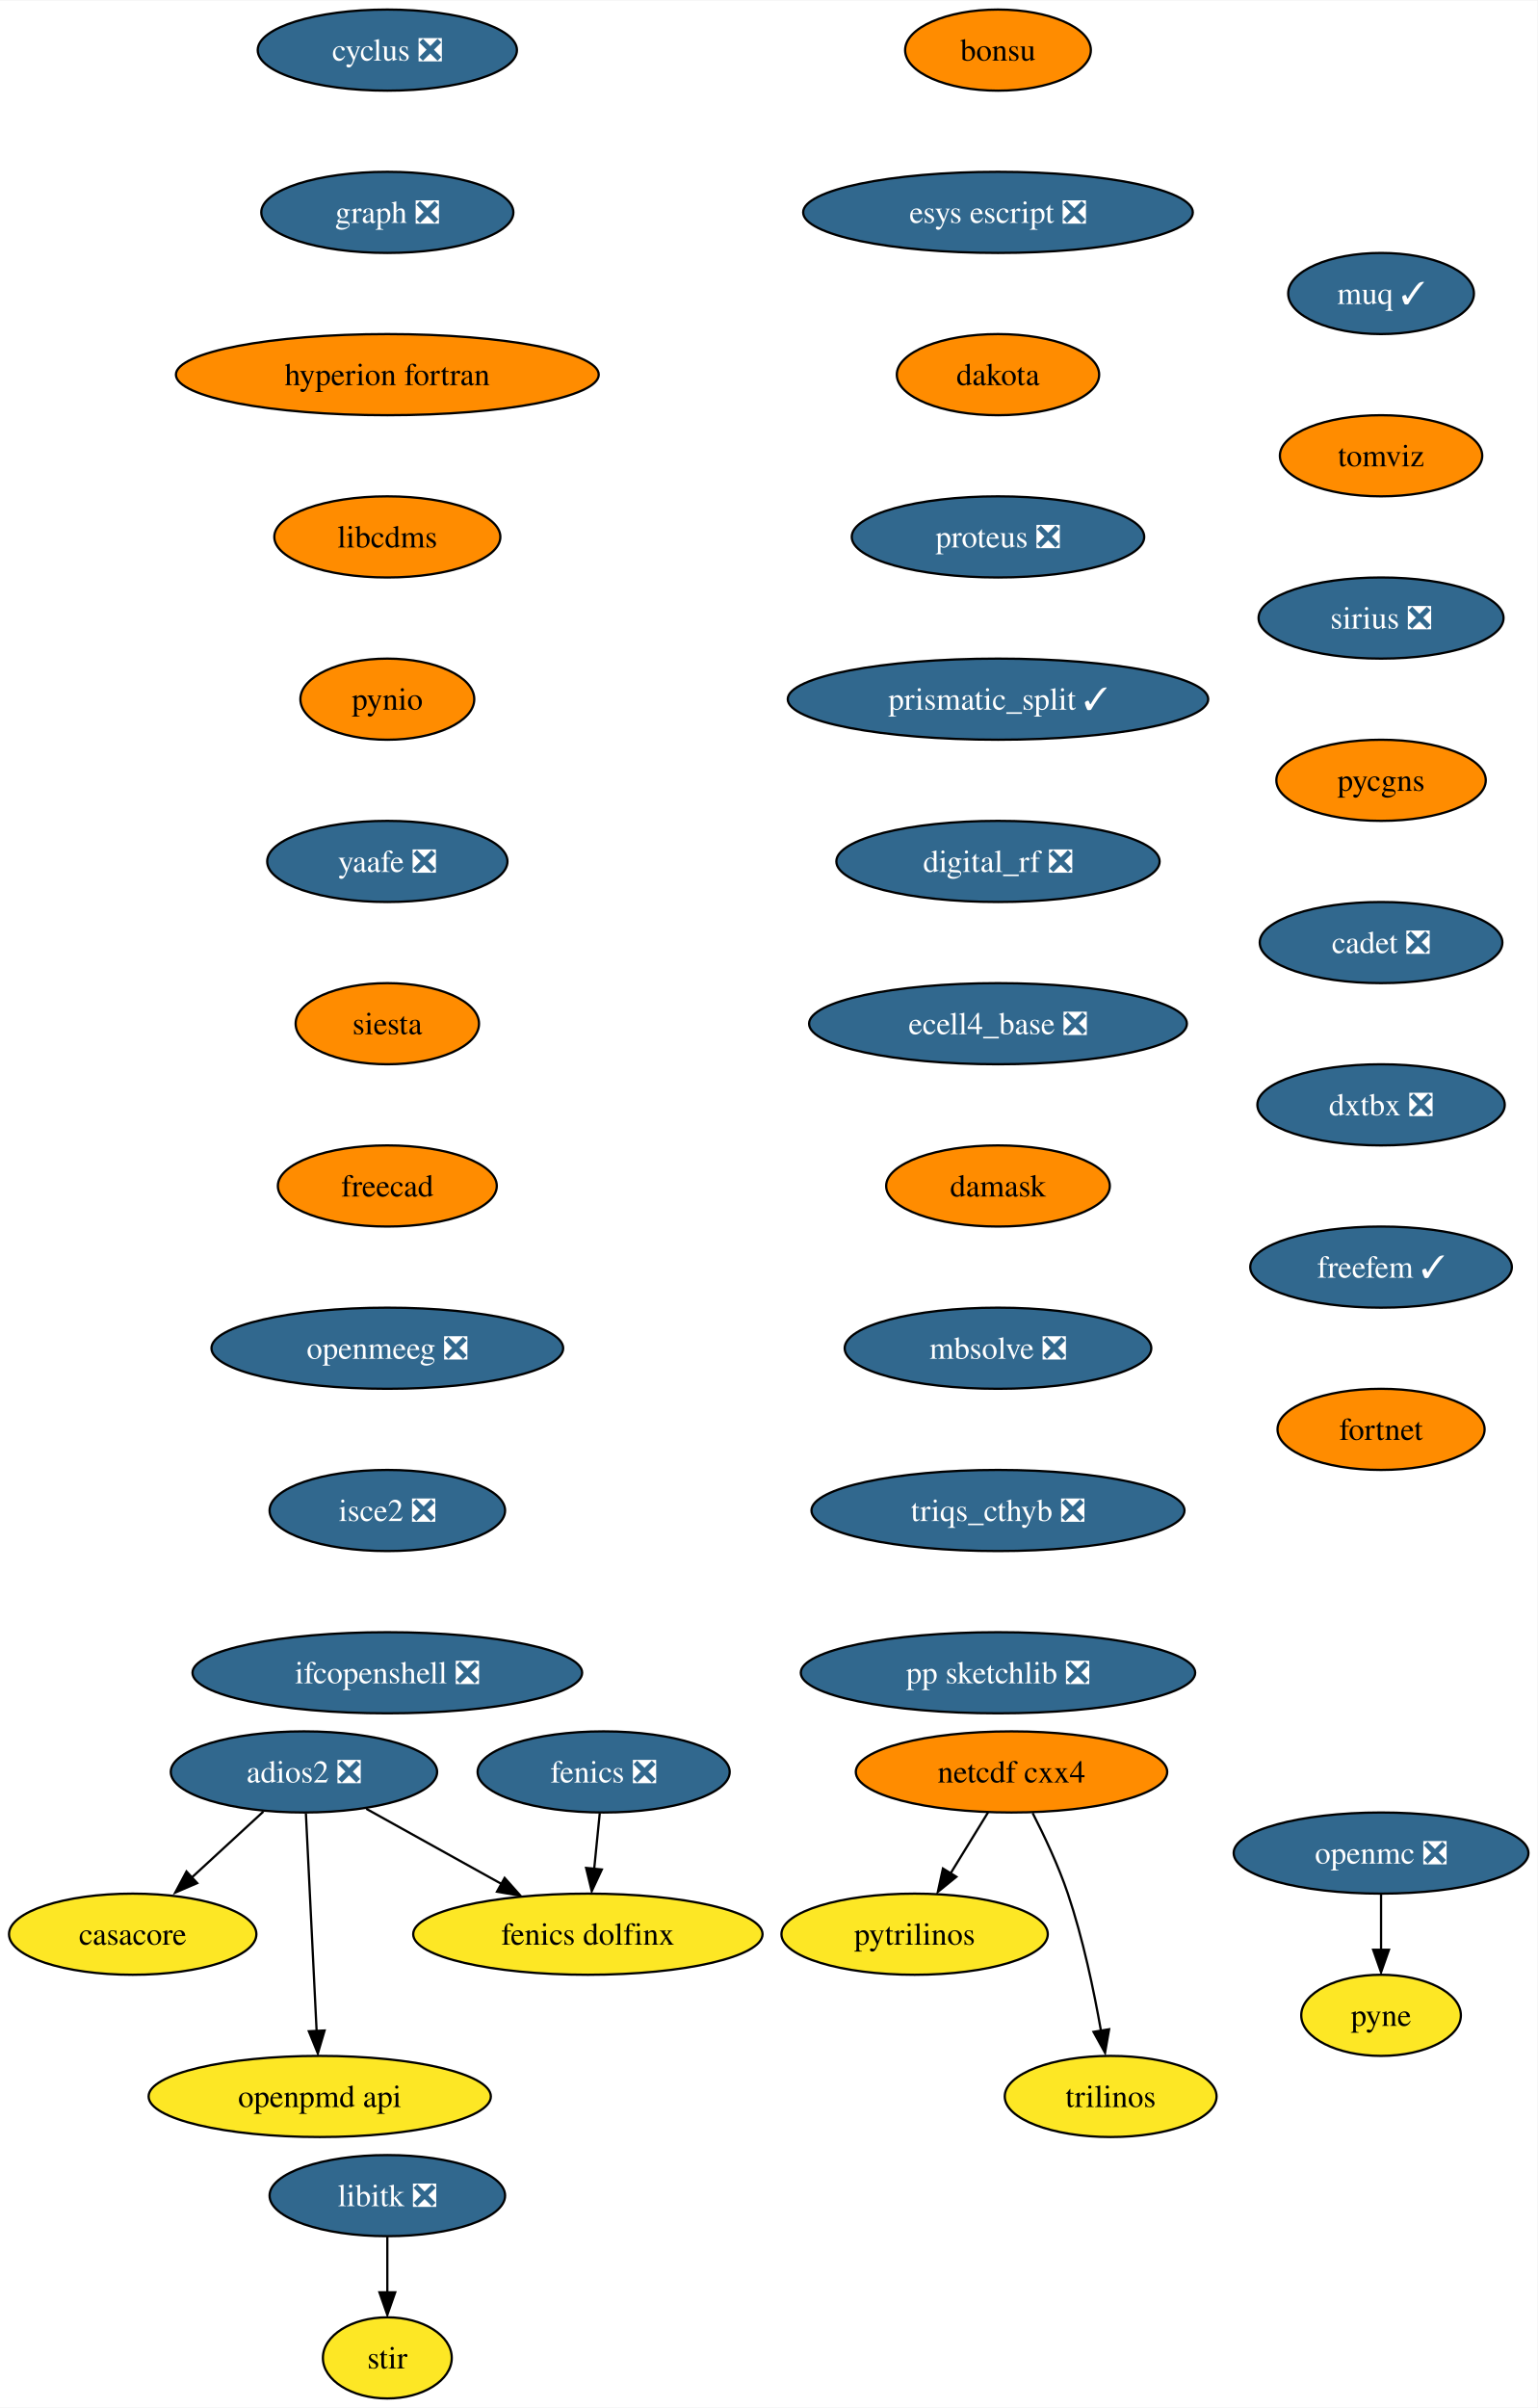
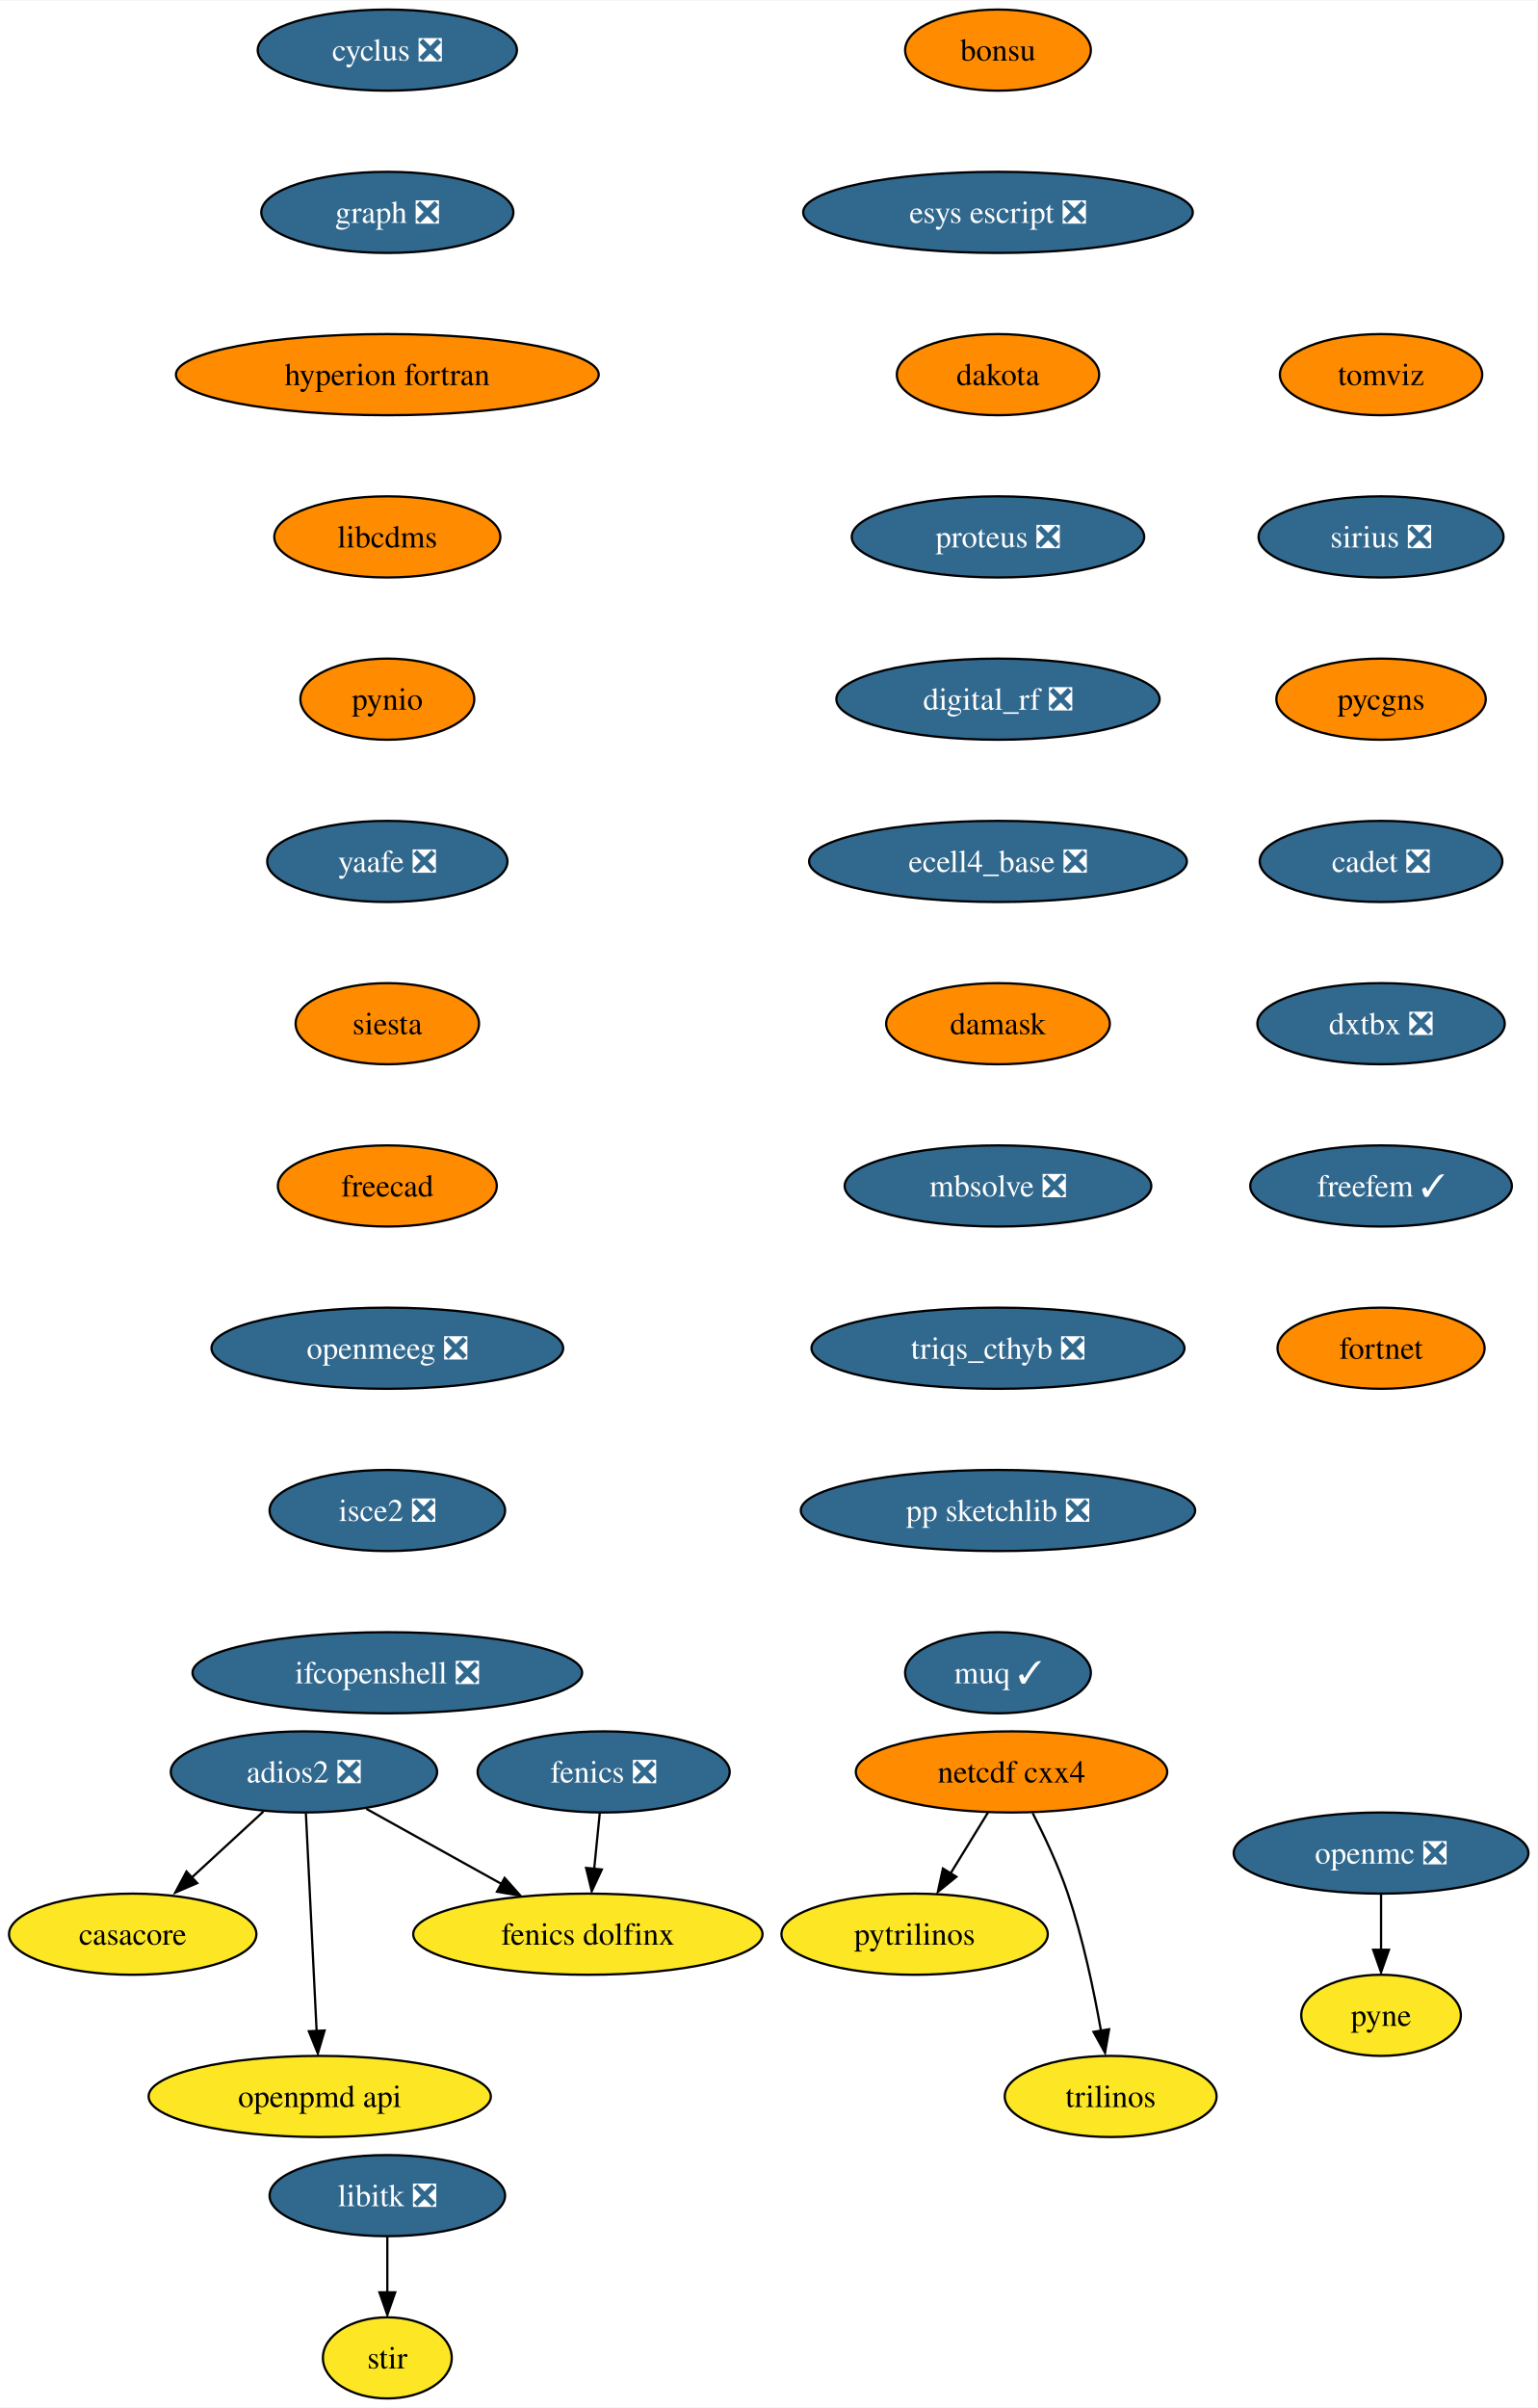
<svg xmlns="http://www.w3.org/2000/svg" xmlns:xlink="http://www.w3.org/1999/xlink" width="682pt" height="1068pt" viewBox="0.00 0.00 682.30 1068.00">
  <g id="graph0" class="graph" transform="scale(1 1) rotate(0) translate(4 1064)">
    <polygon fill="white" stroke="none" points="-4,4 -4,-1064 678.3,-1064 678.3,4 -4,4" />
    <g id="node1" class="node">
      <g id="a_node1">
        <a xlink:href="https://github.com/conda-forge/casacore-feedstock" xlink:title="casacore">
          <ellipse fill="#fde725" stroke="black" cx="54.89" cy="-206" rx="54.89" ry="18" />
          <text text-anchor="middle" x="54.89" y="-201.33" font-family="Times,serif" font-size="14.00">casacore</text>
        </a>
      </g>
    </g>
    <g id="node2" class="node">
      <g id="a_node2">
        <a xlink:href="https://github.com/conda-forge/cyclus-feedstock/pull/67" xlink:title="cyclus ❎">
          <ellipse fill="#31688e" stroke="black" cx="167.89" cy="-1042" rx="57.52" ry="18" />
          <text text-anchor="middle" x="167.89" y="-1037.33" font-family="Times,serif" font-size="14.00" fill="white">cyclus ❎</text>
        </a>
      </g>
    </g>
    <g id="node3" class="node">
      <g id="a_node3">
        <a xlink:href="https://github.com/conda-forge/graph-feedstock/pull/8" xlink:title="graph ❎">
          <ellipse fill="#31688e" stroke="black" cx="167.89" cy="-970" rx="55.94" ry="18" />
          <text text-anchor="middle" x="167.89" y="-965.33" font-family="Times,serif" font-size="14.00" fill="white">graph ❎</text>
        </a>
      </g>
    </g>
    <g id="node6" class="node">
      <g id="a_node6">
        <a xlink:href="https://github.com/conda-forge/hyperion-fortran-feedstock" xlink:title="hyperion fortran">
          <ellipse fill="#ff8c00" stroke="black" cx="167.89" cy="-898" rx="93.82" ry="18" />
          <text text-anchor="middle" x="167.89" y="-893.33" font-family="Times,serif" font-size="14.00">hyperion fortran</text>
        </a>
      </g>
    </g>
    <g id="node4" class="node">
      <g id="a_node4">
        <a xlink:href="https://github.com/conda-forge/fenics-feedstock/pull/174" xlink:title="fenics ❎">
          <ellipse fill="#31688e" stroke="black" cx="263.89" cy="-278" rx="55.94" ry="18" />
          <text text-anchor="middle" x="263.89" y="-273.32" font-family="Times,serif" font-size="14.00" fill="white">fenics ❎</text>
        </a>
      </g>
    </g>
    <g id="node5" class="node">
      <g id="a_node5">
        <a xlink:href="https://github.com/conda-forge/fenics-dolfinx-feedstock" xlink:title="fenics dolfinx">
          <ellipse fill="#fde725" stroke="black" cx="256.89" cy="-206" rx="77.52" ry="18" />
          <text text-anchor="middle" x="256.89" y="-201.33" font-family="Times,serif" font-size="14.00">fenics dolfinx</text>
        </a>
      </g>
    </g>
    <g id="edge2" class="edge">
      <path fill="none" stroke="black" d="M262.16,-259.7C261.41,-252.24 260.52,-243.32 259.69,-234.97" />
      <polygon fill="black" stroke="black" points="263.08,-234.71 258.6,-225.1 256.11,-235.4 263.08,-234.71" />
    </g>
    <g id="node7" class="node">
      <g id="a_node7">
        <a xlink:href="https://github.com/conda-forge/libcdms-feedstock" xlink:title="libcdms">
          <ellipse fill="#ff8c00" stroke="black" cx="167.89" cy="-826" rx="50.16" ry="18" />
          <text text-anchor="middle" x="167.89" y="-821.33" font-family="Times,serif" font-size="14.00">libcdms</text>
        </a>
      </g>
    </g>
    <g id="node8" class="node">
      <g id="a_node8">
        <a xlink:href="https://github.com/conda-forge/pynio-feedstock" xlink:title="pynio">
          <ellipse fill="#ff8c00" stroke="black" cx="167.89" cy="-754" rx="38.58" ry="18" />
          <text text-anchor="middle" x="167.89" y="-749.33" font-family="Times,serif" font-size="14.00">pynio</text>
        </a>
      </g>
    </g>
    <g id="node16" class="node">
      <g id="a_node16">
        <a xlink:href="https://github.com/conda-forge/yaafe-feedstock/pull/22" xlink:title="yaafe ❎">
          <ellipse fill="#31688e" stroke="black" cx="167.89" cy="-682" rx="53.31" ry="18" />
          <text text-anchor="middle" x="167.89" y="-677.33" font-family="Times,serif" font-size="14.00" fill="white">yaafe ❎</text>
        </a>
      </g>
    </g>
    <g id="node9" class="node">
      <g id="a_node9">
        <a xlink:href="https://github.com/conda-forge/libitk-feedstock/pull/81" xlink:title="libitk ❎">
          <ellipse fill="#31688e" stroke="black" cx="167.89" cy="-90" rx="52.26" ry="18" />
          <text text-anchor="middle" x="167.89" y="-85.33" font-family="Times,serif" font-size="14.00" fill="white">libitk ❎</text>
        </a>
      </g>
    </g>
    <g id="node10" class="node">
      <g id="a_node10">
        <a xlink:href="https://github.com/conda-forge/stir-feedstock" xlink:title="stir">
          <ellipse fill="#fde725" stroke="black" cx="167.89" cy="-18" rx="28.59" ry="18" />
          <text text-anchor="middle" x="167.89" y="-13.32" font-family="Times,serif" font-size="14.00">stir</text>
        </a>
      </g>
    </g>
    <g id="edge6" class="edge">
      <path fill="none" stroke="black" d="M167.89,-71.7C167.89,-64.24 167.89,-55.32 167.89,-46.97" />
      <polygon fill="black" stroke="black" points="171.39,-47.1 167.89,-37.1 164.39,-47.1 171.39,-47.1" />
    </g>
    <g id="node11" class="node">
      <g id="a_node11">
        <a xlink:href="https://github.com/conda-forge/netcdf-cxx4-feedstock" xlink:title="netcdf cxx4">
          <ellipse fill="#ff8c00" stroke="black" cx="444.89" cy="-278" rx="69.1" ry="18" />
          <text text-anchor="middle" x="444.89" y="-273.32" font-family="Times,serif" font-size="14.00">netcdf cxx4</text>
        </a>
      </g>
    </g>
    <g id="node12" class="node">
      <g id="a_node12">
        <a xlink:href="https://github.com/conda-forge/pytrilinos-feedstock" xlink:title="pytrilinos">
          <ellipse fill="#fde725" stroke="black" cx="401.89" cy="-206" rx="59.1" ry="18" />
          <text text-anchor="middle" x="401.89" y="-201.33" font-family="Times,serif" font-size="14.00">pytrilinos</text>
        </a>
      </g>
    </g>
    <g id="edge7" class="edge">
      <path fill="none" stroke="black" d="M434.48,-260.05C429.52,-251.97 423.47,-242.12 417.93,-233.11" />
      <polygon fill="black" stroke="black" points="420.42,-231.48 412.2,-224.79 414.46,-235.14 420.42,-231.48" />
    </g>
    <g id="node13" class="node">
      <g id="a_node13">
        <a xlink:href="https://github.com/conda-forge/trilinos-feedstock" xlink:title="trilinos">
          <ellipse fill="#fde725" stroke="black" cx="488.89" cy="-134" rx="47" ry="18" />
          <text text-anchor="middle" x="488.89" y="-129.32" font-family="Times,serif" font-size="14.00">trilinos</text>
        </a>
      </g>
    </g>
    <g id="edge8" class="edge">
      <path fill="none" stroke="black" d="M454.27,-259.75C459.48,-249.59 465.73,-236.34 469.89,-224 476.61,-204.11 481.47,-180.88 484.59,-163.15" />
      <polygon fill="black" stroke="black" points="488.2,-163.82 486.4,-153.38 481.29,-162.66 488.2,-163.82" />
    </g>
    <g id="node14" class="node">
      <g id="a_node14">
        <a xlink:href="https://github.com/conda-forge/openmc-feedstock/pull/63" xlink:title="openmc ❎">
          <ellipse fill="#31688e" stroke="black" cx="608.89" cy="-242" rx="65.41" ry="18" />
          <text text-anchor="middle" x="608.89" y="-237.32" font-family="Times,serif" font-size="14.00" fill="white">openmc ❎</text>
        </a>
      </g>
    </g>
    <g id="node15" class="node">
      <g id="a_node15">
        <a xlink:href="https://github.com/conda-forge/pyne-feedstock" xlink:title="pyne">
          <ellipse fill="#fde725" stroke="black" cx="608.89" cy="-170" rx="35.42" ry="18" />
          <text text-anchor="middle" x="608.89" y="-165.32" font-family="Times,serif" font-size="14.00">pyne</text>
        </a>
      </g>
    </g>
    <g id="edge9" class="edge">
      <path fill="none" stroke="black" d="M608.89,-223.7C608.89,-216.24 608.89,-207.32 608.89,-198.97" />
      <polygon fill="black" stroke="black" points="612.39,-199.1 608.89,-189.1 605.39,-199.1 612.39,-199.1" />
    </g>
    <g id="node17" class="node">
      <g id="a_node17">
        <a xlink:href="https://github.com/conda-forge/siesta-feedstock" xlink:title="siesta">
          <ellipse fill="#ff8c00" stroke="black" cx="167.89" cy="-610" rx="40.69" ry="18" />
          <text text-anchor="middle" x="167.89" y="-605.33" font-family="Times,serif" font-size="14.00">siesta</text>
        </a>
      </g>
    </g>
    <g id="node18" class="node">
      <g id="a_node18">
        <a xlink:href="https://github.com/conda-forge/freecad-feedstock" xlink:title="freecad">
          <ellipse fill="#ff8c00" stroke="black" cx="167.89" cy="-538" rx="48.58" ry="18" />
          <text text-anchor="middle" x="167.89" y="-533.33" font-family="Times,serif" font-size="14.00">freecad</text>
        </a>
      </g>
    </g>
    <g id="node20" class="node">
      <g id="a_node20">
        <a xlink:href="https://github.com/conda-forge/openmeeg-feedstock/pull/42" xlink:title="openmeeg ❎">
          <ellipse fill="#31688e" stroke="black" cx="167.89" cy="-466" rx="78.04" ry="18" />
          <text text-anchor="middle" x="167.89" y="-461.32" font-family="Times,serif" font-size="14.00" fill="white">openmeeg ❎</text>
        </a>
      </g>
    </g>
    <g id="node19" class="node">
      <g id="a_node19">
        <a xlink:href="https://github.com/conda-forge/openpmd-api-feedstock" xlink:title="openpmd api">
          <ellipse fill="#fde725" stroke="black" cx="137.89" cy="-134" rx="75.94" ry="18" />
          <text text-anchor="middle" x="137.89" y="-129.32" font-family="Times,serif" font-size="14.00">openpmd api</text>
        </a>
      </g>
    </g>
    <g id="node21" class="node">
      <g id="a_node21">
        <a xlink:href="https://github.com/conda-forge/isce2-feedstock/pull/62" xlink:title="isce2 ❎">
          <ellipse fill="#31688e" stroke="black" cx="167.89" cy="-394" rx="52.26" ry="18" />
          <text text-anchor="middle" x="167.89" y="-389.32" font-family="Times,serif" font-size="14.00" fill="white">isce2 ❎</text>
        </a>
      </g>
    </g>
    <g id="node22" class="node">
      <g id="a_node22">
        <a xlink:href="https://github.com/conda-forge/ifcopenshell-feedstock/pull/27" xlink:title="ifcopenshell ❎">
          <ellipse fill="#31688e" stroke="black" cx="167.89" cy="-322" rx="86.46" ry="18" />
          <text text-anchor="middle" x="167.89" y="-317.32" font-family="Times,serif" font-size="14.00" fill="white">ifcopenshell ❎</text>
        </a>
      </g>
    </g>
    <g id="node23" class="node">
      <g id="a_node23">
        <a xlink:href="https://github.com/conda-forge/adios2-feedstock/pull/70" xlink:title="adios2 ❎">
          <ellipse fill="#31688e" stroke="black" cx="130.89" cy="-278" rx="59.1" ry="18" />
          <text text-anchor="middle" x="130.89" y="-273.32" font-family="Times,serif" font-size="14.00" fill="white">adios2 ❎</text>
        </a>
      </g>
    </g>
    <g id="edge16" class="edge">
      <path fill="none" stroke="black" d="M112.88,-260.41C103.32,-251.61 91.4,-240.63 80.86,-230.92" />
      <polygon fill="black" stroke="black" points="83.5,-228.67 73.77,-224.47 78.76,-233.82 83.5,-228.67" />
    </g>
    <g id="edge17" class="edge">
      <path fill="none" stroke="black" d="M158.54,-261.64C176.14,-251.86 199.18,-239.06 218.54,-228.31" />
      <polygon fill="black" stroke="black" points="219.95,-230.97 226.99,-223.06 216.55,-224.85 219.95,-230.97" />
    </g>
    <g id="edge18" class="edge">
      <path fill="none" stroke="black" d="M131.75,-259.59C132.94,-235.5 135.09,-191.75 136.51,-163.03" />
      <polygon fill="black" stroke="black" points="140.05,-163.27 137.05,-153.11 133.06,-162.93 140.05,-163.27" />
    </g>
    <g id="node24" class="node">
      <g id="a_node24">
        <a xlink:href="https://github.com/conda-forge/bonsu-feedstock" xlink:title="bonsu">
          <ellipse fill="#ff8c00" stroke="black" cx="438.89" cy="-1042" rx="41.21" ry="18" />
          <text text-anchor="middle" x="438.89" y="-1037.33" font-family="Times,serif" font-size="14.00">bonsu</text>
        </a>
      </g>
    </g>
    <g id="node25" class="node">
      <g id="a_node25">
        <a xlink:href="https://github.com/conda-forge/esys-escript-feedstock/pull/61" xlink:title="esys escript ❎">
          <ellipse fill="#31688e" stroke="black" cx="438.89" cy="-970" rx="86.46" ry="18" />
          <text text-anchor="middle" x="438.89" y="-965.33" font-family="Times,serif" font-size="14.00" fill="white">esys escript ❎</text>
        </a>
      </g>
    </g>
    <g id="node26" class="node">
      <g id="a_node26">
        <a xlink:href="https://github.com/conda-forge/dakota-feedstock" xlink:title="dakota">
          <ellipse fill="#ff8c00" stroke="black" cx="438.89" cy="-898" rx="44.9" ry="18" />
          <text text-anchor="middle" x="438.89" y="-893.33" font-family="Times,serif" font-size="14.00">dakota</text>
        </a>
      </g>
    </g>
    <g id="node27" class="node">
      <g id="a_node27">
        <a xlink:href="https://github.com/conda-forge/proteus-feedstock/pull/53" xlink:title="proteus ❎">
          <ellipse fill="#31688e" stroke="black" cx="438.89" cy="-826" rx="64.89" ry="18" />
          <text text-anchor="middle" x="438.89" y="-821.33" font-family="Times,serif" font-size="14.00" fill="white">proteus ❎</text>
        </a>
      </g>
    </g>
    <g id="node28" class="node">
      <g id="a_node28">
-         <a xlink:href="https://github.com/conda-forge/prismatic_split-feedstock/pull/37" xlink:title="prismatic_split ✓">
-           <ellipse fill="#31688e" stroke="black" cx="438.89" cy="-754" rx="93.3" ry="18" />
-           <text text-anchor="middle" x="438.89" y="-749.33" font-family="Times,serif" font-size="14.00" fill="white">prismatic_split ✓</text>
+         <a xlink:href="https://github.com/conda-forge/digital_rf-feedstock/pull/25" xlink:title="digital_rf ❎">
+           <ellipse fill="#31688e" stroke="black" cx="438.89" cy="-754" rx="71.73" ry="18" />
+           <text text-anchor="middle" x="438.89" y="-749.33" font-family="Times,serif" font-size="14.00" fill="white">digital_rf ❎</text>
        </a>
      </g>
    </g>
    <g id="node29" class="node">
      <g id="a_node29">
-         <a xlink:href="https://github.com/conda-forge/digital_rf-feedstock/pull/25" xlink:title="digital_rf ❎">
-           <ellipse fill="#31688e" stroke="black" cx="438.89" cy="-682" rx="71.73" ry="18" />
-           <text text-anchor="middle" x="438.89" y="-677.33" font-family="Times,serif" font-size="14.00" fill="white">digital_rf ❎</text>
+         <a xlink:href="https://github.com/conda-forge/ecell4_base-feedstock/pull/22" xlink:title="ecell4_base ❎">
+           <ellipse fill="#31688e" stroke="black" cx="438.89" cy="-682" rx="83.83" ry="18" />
+           <text text-anchor="middle" x="438.89" y="-677.33" font-family="Times,serif" font-size="14.00" fill="white">ecell4_base ❎</text>
        </a>
      </g>
    </g>
    <g id="node30" class="node">
      <g id="a_node30">
-         <a xlink:href="https://github.com/conda-forge/ecell4_base-feedstock/pull/22" xlink:title="ecell4_base ❎">
-           <ellipse fill="#31688e" stroke="black" cx="438.89" cy="-610" rx="83.83" ry="18" />
-           <text text-anchor="middle" x="438.89" y="-605.33" font-family="Times,serif" font-size="14.00" fill="white">ecell4_base ❎</text>
+         <a xlink:href="https://github.com/conda-forge/damask-feedstock" xlink:title="damask">
+           <ellipse fill="#ff8c00" stroke="black" cx="438.89" cy="-610" rx="49.63" ry="18" />
+           <text text-anchor="middle" x="438.89" y="-605.33" font-family="Times,serif" font-size="14.00">damask</text>
        </a>
      </g>
    </g>
    <g id="node31" class="node">
      <g id="a_node31">
-         <a xlink:href="https://github.com/conda-forge/damask-feedstock" xlink:title="damask">
-           <ellipse fill="#ff8c00" stroke="black" cx="438.89" cy="-538" rx="49.63" ry="18" />
-           <text text-anchor="middle" x="438.89" y="-533.33" font-family="Times,serif" font-size="14.00">damask</text>
+         <a xlink:href="https://github.com/conda-forge/mbsolve-feedstock/pull/14" xlink:title="mbsolve ❎">
+           <ellipse fill="#31688e" stroke="black" cx="438.89" cy="-538" rx="68.04" ry="18" />
+           <text text-anchor="middle" x="438.89" y="-533.33" font-family="Times,serif" font-size="14.00" fill="white">mbsolve ❎</text>
        </a>
      </g>
    </g>
    <g id="node32" class="node">
      <g id="a_node32">
-         <a xlink:href="https://github.com/conda-forge/mbsolve-feedstock/pull/14" xlink:title="mbsolve ❎">
-           <ellipse fill="#31688e" stroke="black" cx="438.89" cy="-466" rx="68.04" ry="18" />
-           <text text-anchor="middle" x="438.89" y="-461.32" font-family="Times,serif" font-size="14.00" fill="white">mbsolve ❎</text>
+         <a xlink:href="https://github.com/conda-forge/triqs_cthyb-feedstock/pull/29" xlink:title="triqs_cthyb ❎">
+           <ellipse fill="#31688e" stroke="black" cx="438.89" cy="-466" rx="82.77" ry="18" />
+           <text text-anchor="middle" x="438.89" y="-461.32" font-family="Times,serif" font-size="14.00" fill="white">triqs_cthyb ❎</text>
        </a>
      </g>
    </g>
    <g id="node33" class="node">
      <g id="a_node33">
-         <a xlink:href="https://github.com/conda-forge/triqs_cthyb-feedstock/pull/29" xlink:title="triqs_cthyb ❎">
-           <ellipse fill="#31688e" stroke="black" cx="438.89" cy="-394" rx="82.77" ry="18" />
-           <text text-anchor="middle" x="438.89" y="-389.32" font-family="Times,serif" font-size="14.00" fill="white">triqs_cthyb ❎</text>
+         <a xlink:href="https://github.com/conda-forge/pp-sketchlib-feedstock/pull/38" xlink:title="pp sketchlib ❎">
+           <ellipse fill="#31688e" stroke="black" cx="438.89" cy="-394" rx="87.51" ry="18" />
+           <text text-anchor="middle" x="438.89" y="-389.32" font-family="Times,serif" font-size="14.00" fill="white">pp sketchlib ❎</text>
        </a>
      </g>
    </g>
    <g id="node34" class="node">
      <g id="a_node34">
-         <a xlink:href="https://github.com/conda-forge/pp-sketchlib-feedstock/pull/38" xlink:title="pp sketchlib ❎">
-           <ellipse fill="#31688e" stroke="black" cx="438.89" cy="-322" rx="87.51" ry="18" />
-           <text text-anchor="middle" x="438.89" y="-317.32" font-family="Times,serif" font-size="14.00" fill="white">pp sketchlib ❎</text>
+         <a xlink:href="https://github.com/conda-forge/muq-feedstock/pull/31" xlink:title="muq ✓">
+           <ellipse fill="#31688e" stroke="black" cx="438.89" cy="-322" rx="41.21" ry="18" />
+           <text text-anchor="middle" x="438.89" y="-317.32" font-family="Times,serif" font-size="14.00" fill="white">muq ✓</text>
        </a>
      </g>
    </g>
    <g id="node35" class="node">
      <g id="a_node35">
-         <a xlink:href="https://github.com/conda-forge/muq-feedstock/pull/31" xlink:title="muq ✓">
-           <ellipse fill="#31688e" stroke="black" cx="608.89" cy="-934" rx="41.21" ry="18" />
-           <text text-anchor="middle" x="608.89" y="-929.33" font-family="Times,serif" font-size="14.00" fill="white">muq ✓</text>
+         <a xlink:href="https://github.com/conda-forge/tomviz-feedstock" xlink:title="tomviz">
+           <ellipse fill="#ff8c00" stroke="black" cx="608.89" cy="-898" rx="44.9" ry="18" />
+           <text text-anchor="middle" x="608.89" y="-893.33" font-family="Times,serif" font-size="14.00">tomviz</text>
        </a>
      </g>
    </g>
    <g id="node36" class="node">
      <g id="a_node36">
-         <a xlink:href="https://github.com/conda-forge/tomviz-feedstock" xlink:title="tomviz">
-           <ellipse fill="#ff8c00" stroke="black" cx="608.89" cy="-862" rx="44.9" ry="18" />
-           <text text-anchor="middle" x="608.89" y="-857.33" font-family="Times,serif" font-size="14.00">tomviz</text>
+         <a xlink:href="https://github.com/conda-forge/sirius-feedstock/pull/19" xlink:title="sirius ❎">
+           <ellipse fill="#31688e" stroke="black" cx="608.89" cy="-826" rx="54.36" ry="18" />
+           <text text-anchor="middle" x="608.89" y="-821.33" font-family="Times,serif" font-size="14.00" fill="white">sirius ❎</text>
        </a>
      </g>
    </g>
    <g id="node37" class="node">
      <g id="a_node37">
-         <a xlink:href="https://github.com/conda-forge/sirius-feedstock/pull/19" xlink:title="sirius ❎">
-           <ellipse fill="#31688e" stroke="black" cx="608.89" cy="-790" rx="54.36" ry="18" />
-           <text text-anchor="middle" x="608.89" y="-785.33" font-family="Times,serif" font-size="14.00" fill="white">sirius ❎</text>
+         <a xlink:href="https://github.com/conda-forge/pycgns-feedstock" xlink:title="pycgns">
+           <ellipse fill="#ff8c00" stroke="black" cx="608.89" cy="-754" rx="46.47" ry="18" />
+           <text text-anchor="middle" x="608.89" y="-749.33" font-family="Times,serif" font-size="14.00">pycgns</text>
        </a>
      </g>
    </g>
    <g id="node38" class="node">
      <g id="a_node38">
-         <a xlink:href="https://github.com/conda-forge/pycgns-feedstock" xlink:title="pycgns">
-           <ellipse fill="#ff8c00" stroke="black" cx="608.89" cy="-718" rx="46.47" ry="18" />
-           <text text-anchor="middle" x="608.89" y="-713.33" font-family="Times,serif" font-size="14.00">pycgns</text>
+         <a xlink:href="https://github.com/conda-forge/cadet-feedstock/pull/8" xlink:title="cadet ❎">
+           <ellipse fill="#31688e" stroke="black" cx="608.89" cy="-682" rx="53.84" ry="18" />
+           <text text-anchor="middle" x="608.89" y="-677.33" font-family="Times,serif" font-size="14.00" fill="white">cadet ❎</text>
        </a>
      </g>
    </g>
    <g id="node39" class="node">
      <g id="a_node39">
-         <a xlink:href="https://github.com/conda-forge/cadet-feedstock/pull/8" xlink:title="cadet ❎">
-           <ellipse fill="#31688e" stroke="black" cx="608.89" cy="-646" rx="53.84" ry="18" />
-           <text text-anchor="middle" x="608.89" y="-641.33" font-family="Times,serif" font-size="14.00" fill="white">cadet ❎</text>
+         <a xlink:href="https://github.com/conda-forge/dxtbx-feedstock/pull/42" xlink:title="dxtbx ❎">
+           <ellipse fill="#31688e" stroke="black" cx="608.89" cy="-610" rx="54.89" ry="18" />
+           <text text-anchor="middle" x="608.89" y="-605.33" font-family="Times,serif" font-size="14.00" fill="white">dxtbx ❎</text>
        </a>
      </g>
    </g>
    <g id="node40" class="node">
      <g id="a_node40">
-         <a xlink:href="https://github.com/conda-forge/dxtbx-feedstock/pull/42" xlink:title="dxtbx ❎">
-           <ellipse fill="#31688e" stroke="black" cx="608.89" cy="-574" rx="54.89" ry="18" />
-           <text text-anchor="middle" x="608.89" y="-569.33" font-family="Times,serif" font-size="14.00" fill="white">dxtbx ❎</text>
+         <a xlink:href="https://github.com/conda-forge/freefem-feedstock/pull/3" xlink:title="freefem ✓">
+           <ellipse fill="#31688e" stroke="black" cx="608.89" cy="-538" rx="58.05" ry="18" />
+           <text text-anchor="middle" x="608.89" y="-533.33" font-family="Times,serif" font-size="14.00" fill="white">freefem ✓</text>
        </a>
      </g>
    </g>
    <g id="node41" class="node">
      <g id="a_node41">
-         <a xlink:href="https://github.com/conda-forge/freefem-feedstock/pull/3" xlink:title="freefem ✓">
-           <ellipse fill="#31688e" stroke="black" cx="608.89" cy="-502" rx="58.05" ry="18" />
-           <text text-anchor="middle" x="608.89" y="-497.32" font-family="Times,serif" font-size="14.00" fill="white">freefem ✓</text>
-         </a>
-       </g>
-     </g>
-     <g id="node42" class="node">
-       <g id="a_node42">
        <a xlink:href="https://github.com/conda-forge/fortnet-feedstock" xlink:title="fortnet">
-           <ellipse fill="#ff8c00" stroke="black" cx="608.89" cy="-430" rx="45.95" ry="18" />
-           <text text-anchor="middle" x="608.89" y="-425.32" font-family="Times,serif" font-size="14.00">fortnet</text>
+           <ellipse fill="#ff8c00" stroke="black" cx="608.89" cy="-466" rx="45.95" ry="18" />
+           <text text-anchor="middle" x="608.89" y="-461.32" font-family="Times,serif" font-size="14.00">fortnet</text>
        </a>
      </g>
    </g>
  </g>
</svg>
